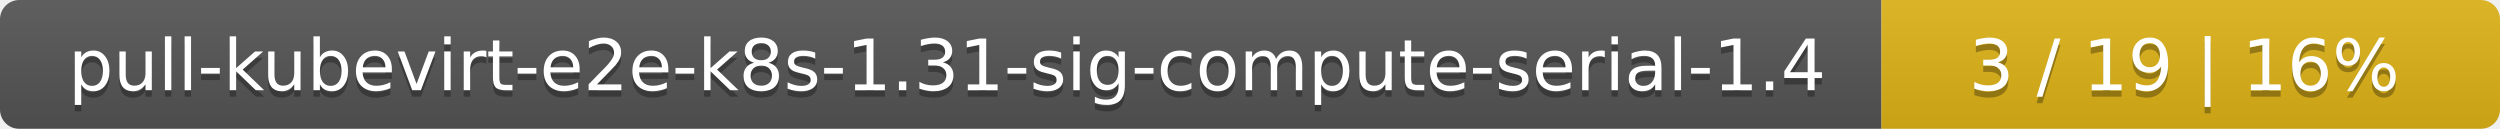
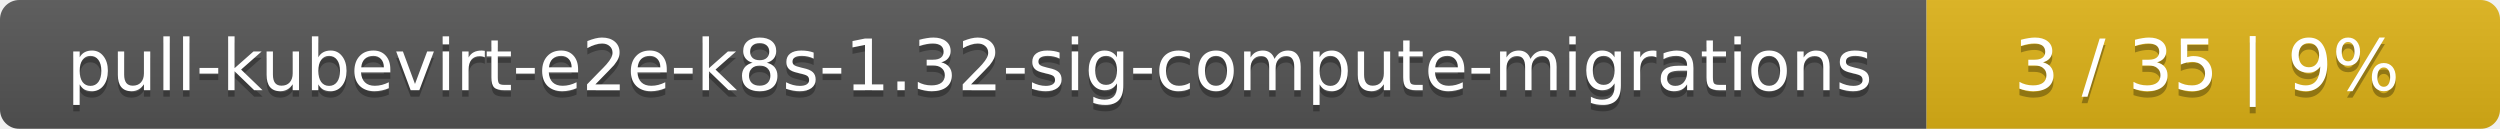
<svg xmlns="http://www.w3.org/2000/svg" width="388" height="20">
  <linearGradient id="smooth" x2="0" y2="100%">
    <stop offset="0" stop-color="#bbb" stop-opacity=".1" />
    <stop offset="1" stop-opacity=".1" />
  </linearGradient>
  <mask id="round">
    <rect width="388" height="20" rx="3" fill="#fff" />
  </mask>
  <g mask="url(#round)">
-     <rect width="292" height="20" fill="#555" />
-     <rect x="292" width="96" height="20" fill="#dfb317" />
+     <rect width="299" height="20" fill="#555" />
+     <rect x="299" width="89" height="20" fill="#dfb317" />
    <rect width="388" height="20" fill="url(#smooth)" />
  </g>
  <g fill="#fff" text-anchor="middle" font-family="DejaVu Sans,Verdana,Geneva,sans-serif" font-size="11">
-     <text x="147" y="15" fill="#010101" fill-opacity=".3">pull-kubevirt-e2e-k8s-1.31-sig-compute-serial-1.4</text>
-     <text x="147" y="14">pull-kubevirt-e2e-k8s-1.31-sig-compute-serial-1.4</text>
-     <text x="339" y="15" fill="#010101" fill-opacity=".3">3 / 19    |    16%</text>
-     <text x="339" y="14">3 / 19    |    16%</text>
+     <text x="150.5" y="15" fill="#010101" fill-opacity=".3">pull-kubevirt-e2e-k8s-1.32-sig-compute-migrations</text>
+     <text x="150.5" y="14">pull-kubevirt-e2e-k8s-1.32-sig-compute-migrations</text>
+     <text x="342.5" y="15" fill="#010101" fill-opacity=".3">3 / 35    |    9%</text>
+     <text x="342.5" y="14">3 / 35    |    9%</text>
  </g>
</svg>
